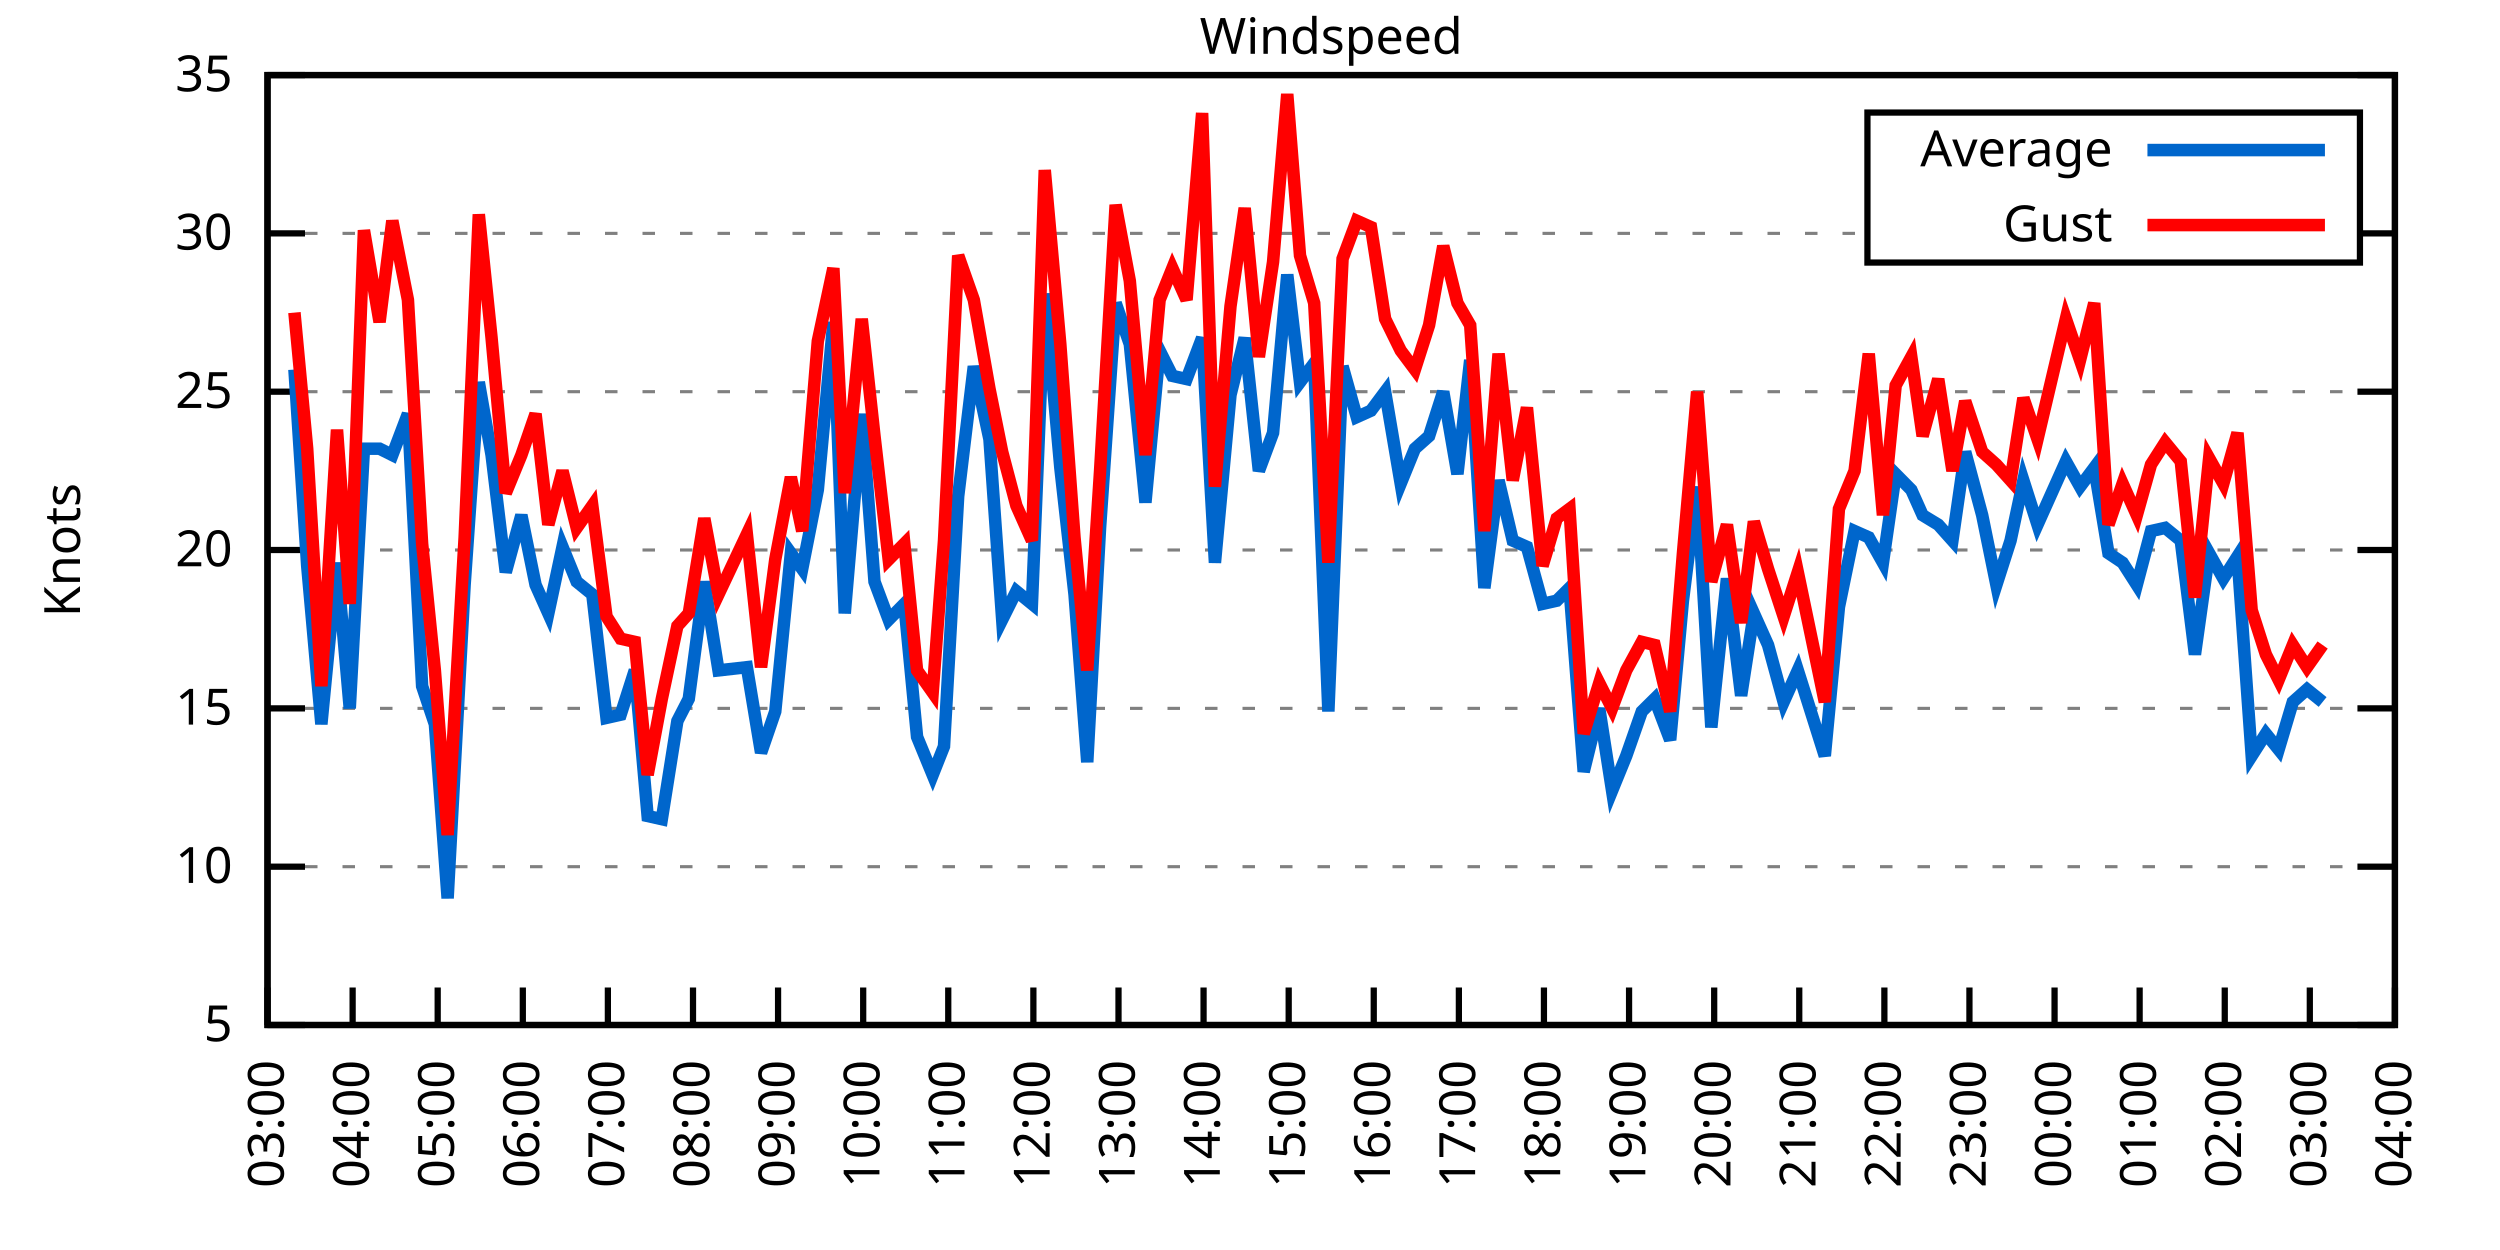
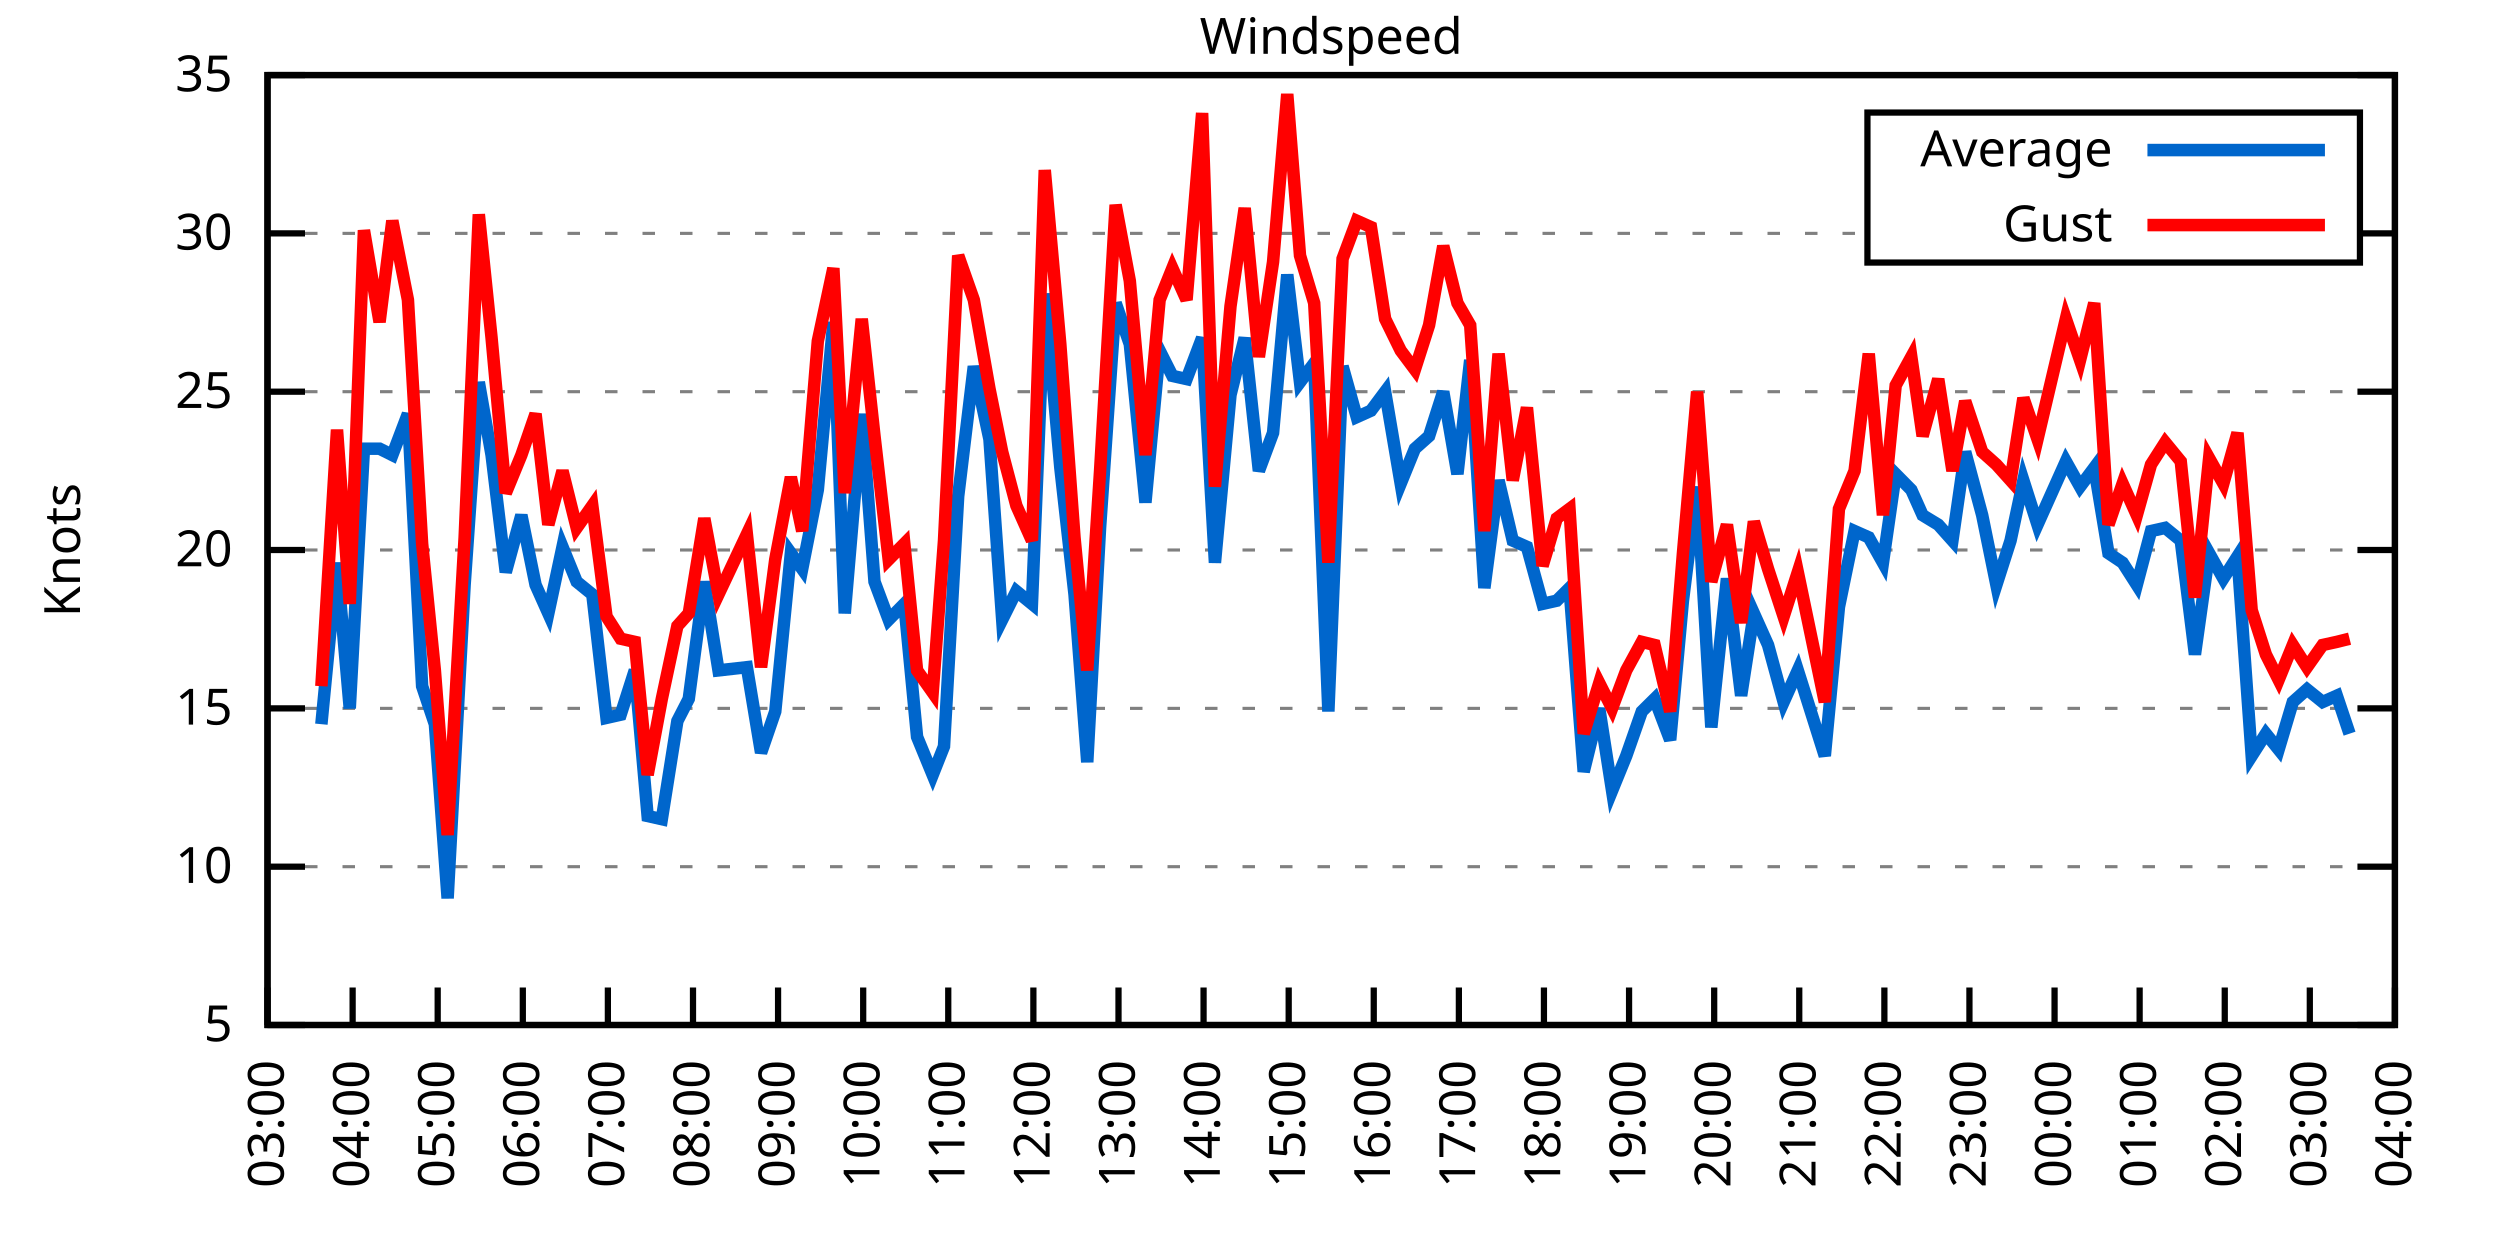
<svg xmlns="http://www.w3.org/2000/svg" xmlns:xlink="http://www.w3.org/1999/xlink" width="400" height="200" viewBox="0 0 400 200">
  <g id="gnuplot_canvas">
    <rect x="0" y="0" width="400" height="200" fill="none" />
    <defs>
      <circle id="gpDot" r="0.5" stroke-width="0.5" stroke="currentColor" />
      <path id="gpPt0" stroke-width="0.333" stroke="currentColor" d="M-1,0 h2 M0,-1 v2" />
      <path id="gpPt1" stroke-width="0.333" stroke="currentColor" d="M-1,-1 L1,1 M1,-1 L-1,1" />
      <path id="gpPt2" stroke-width="0.333" stroke="currentColor" d="M-1,0 L1,0 M0,-1 L0,1 M-1,-1 L1,1 M-1,1 L1,-1" />
      <rect id="gpPt3" stroke-width="0.333" stroke="currentColor" x="-1" y="-1" width="2" height="2" />
      <rect id="gpPt4" stroke-width="0.333" stroke="currentColor" fill="currentColor" x="-1" y="-1" width="2" height="2" />
      <circle id="gpPt5" stroke-width="0.333" stroke="currentColor" cx="0" cy="0" r="1" />
      <use xlink:href="#gpPt5" id="gpPt6" fill="currentColor" stroke="none" />
      <path id="gpPt7" stroke-width="0.333" stroke="currentColor" d="M0,-1.33 L-1.33,0.67 L1.33,0.67 z" />
      <use xlink:href="#gpPt7" id="gpPt8" fill="currentColor" stroke="none" />
      <use xlink:href="#gpPt7" id="gpPt9" stroke="currentColor" transform="rotate(180)" />
      <use xlink:href="#gpPt9" id="gpPt10" fill="currentColor" stroke="none" />
      <use xlink:href="#gpPt3" id="gpPt11" stroke="currentColor" transform="rotate(45)" />
      <use xlink:href="#gpPt11" id="gpPt12" fill="currentColor" stroke="none" />
      <path id="gpPt13" stroke-width="0.333" stroke="currentColor" d="M0,1.330 L1.265,0.411 L0.782,-1.067 L-0.782,-1.076 L-1.265,0.411 z" />
      <use xlink:href="#gpPt13" id="gpPt14" fill="currentColor" stroke="none" />
      <filter id="textbox" filterUnits="objectBoundingBox" x="0" y="0" height="1" width="1">
        <feFlood flood-color="white" flood-opacity="1" result="bgnd" />
        <feComposite in="SourceGraphic" in2="bgnd" operator="atop" />
      </filter>
      <filter id="greybox" filterUnits="objectBoundingBox" x="0" y="0" height="1" width="1">
        <feFlood flood-color="lightgrey" flood-opacity="1" result="grey" />
        <feComposite in="SourceGraphic" in2="grey" operator="atop" />
      </filter>
    </defs>
    <g fill="none" color="white" stroke="currentColor" stroke-width="1.00" stroke-linecap="butt" stroke-linejoin="miter">
</g>
    <g fill="none" color="black" stroke="currentColor" stroke-width="1.00" stroke-linecap="butt" stroke-linejoin="miter">
      <g stroke="none" shape-rendering="crispEdges">
        <polygon fill="rgb(255, 255, 255)" points="42.80,164.00 383.18,164.00 383.18,12.02 42.80,12.02 " />
      </g>
    </g>
    <g fill="none" color="black" stroke="currentColor" stroke-width="1.00" stroke-linecap="butt" stroke-linejoin="miter">
</g>
    <g fill="none" color="black" stroke="black" stroke-width="0.50" stroke-linecap="butt" stroke-linejoin="miter">
</g>
    <g fill="none" color="gray" stroke="currentColor" stroke-width="0.50" stroke-linecap="butt" stroke-linejoin="miter">
      <path stroke="gray" stroke-dasharray="2,4" class="gridline" d="M42.80,164.00 L383.19,164.00  " />
    </g>
    <g fill="none" color="gray" stroke="gray" stroke-width="1.00" stroke-linecap="butt" stroke-linejoin="miter">
</g>
    <g fill="none" color="black" stroke="currentColor" stroke-width="1.00" stroke-linecap="butt" stroke-linejoin="miter">
      <path stroke="black" d="M42.80,164.00 L48.80,164.00 M383.19,164.00 L377.19,164.00  " />
      <g transform="translate(37.20,166.60)" stroke="none" fill="black" font-family="Sans" font-size="8.00" text-anchor="end">
        <text>
          <tspan font-family="Sans"> 5</tspan>
        </text>
      </g>
    </g>
    <g fill="none" color="black" stroke="currentColor" stroke-width="1.00" stroke-linecap="butt" stroke-linejoin="miter">
</g>
    <g fill="none" color="black" stroke="black" stroke-width="0.50" stroke-linecap="butt" stroke-linejoin="miter">
</g>
    <g fill="none" color="gray" stroke="currentColor" stroke-width="0.50" stroke-linecap="butt" stroke-linejoin="miter">
      <path stroke="gray" stroke-dasharray="2,4" class="gridline" d="M42.80,138.67 L383.19,138.67  " />
    </g>
    <g fill="none" color="gray" stroke="gray" stroke-width="1.00" stroke-linecap="butt" stroke-linejoin="miter">
</g>
    <g fill="none" color="black" stroke="currentColor" stroke-width="1.00" stroke-linecap="butt" stroke-linejoin="miter">
      <path stroke="black" d="M42.80,138.67 L48.80,138.67 M383.19,138.67 L377.19,138.67  " />
      <g transform="translate(37.20,141.27)" stroke="none" fill="black" font-family="Sans" font-size="8.00" text-anchor="end">
        <text>
          <tspan font-family="Sans"> 10</tspan>
        </text>
      </g>
    </g>
    <g fill="none" color="black" stroke="currentColor" stroke-width="1.00" stroke-linecap="butt" stroke-linejoin="miter">
</g>
    <g fill="none" color="black" stroke="black" stroke-width="0.50" stroke-linecap="butt" stroke-linejoin="miter">
</g>
    <g fill="none" color="gray" stroke="currentColor" stroke-width="0.50" stroke-linecap="butt" stroke-linejoin="miter">
      <path stroke="gray" stroke-dasharray="2,4" class="gridline" d="M42.80,113.34 L383.19,113.34  " />
    </g>
    <g fill="none" color="gray" stroke="gray" stroke-width="1.00" stroke-linecap="butt" stroke-linejoin="miter">
</g>
    <g fill="none" color="black" stroke="currentColor" stroke-width="1.00" stroke-linecap="butt" stroke-linejoin="miter">
      <path stroke="black" d="M42.80,113.34 L48.80,113.34 M383.19,113.34 L377.19,113.34  " />
      <g transform="translate(37.20,115.94)" stroke="none" fill="black" font-family="Sans" font-size="8.00" text-anchor="end">
        <text>
          <tspan font-family="Sans"> 15</tspan>
        </text>
      </g>
    </g>
    <g fill="none" color="black" stroke="currentColor" stroke-width="1.00" stroke-linecap="butt" stroke-linejoin="miter">
</g>
    <g fill="none" color="black" stroke="black" stroke-width="0.50" stroke-linecap="butt" stroke-linejoin="miter">
</g>
    <g fill="none" color="gray" stroke="currentColor" stroke-width="0.50" stroke-linecap="butt" stroke-linejoin="miter">
      <path stroke="gray" stroke-dasharray="2,4" class="gridline" d="M42.80,88.00 L383.19,88.00  " />
    </g>
    <g fill="none" color="gray" stroke="gray" stroke-width="1.00" stroke-linecap="butt" stroke-linejoin="miter">
</g>
    <g fill="none" color="black" stroke="currentColor" stroke-width="1.00" stroke-linecap="butt" stroke-linejoin="miter">
      <path stroke="black" d="M42.80,88.00 L48.80,88.00 M383.19,88.00 L377.19,88.00  " />
      <g transform="translate(37.20,90.60)" stroke="none" fill="black" font-family="Sans" font-size="8.00" text-anchor="end">
        <text>
          <tspan font-family="Sans"> 20</tspan>
        </text>
      </g>
    </g>
    <g fill="none" color="black" stroke="currentColor" stroke-width="1.00" stroke-linecap="butt" stroke-linejoin="miter">
</g>
    <g fill="none" color="black" stroke="black" stroke-width="0.50" stroke-linecap="butt" stroke-linejoin="miter">
</g>
    <g fill="none" color="gray" stroke="currentColor" stroke-width="0.50" stroke-linecap="butt" stroke-linejoin="miter">
      <path stroke="gray" stroke-dasharray="2,4" class="gridline" d="M42.80,62.67 L383.19,62.67  " />
    </g>
    <g fill="none" color="gray" stroke="gray" stroke-width="1.00" stroke-linecap="butt" stroke-linejoin="miter">
</g>
    <g fill="none" color="black" stroke="currentColor" stroke-width="1.00" stroke-linecap="butt" stroke-linejoin="miter">
      <path stroke="black" d="M42.80,62.67 L48.80,62.67 M383.19,62.67 L377.19,62.67  " />
      <g transform="translate(37.20,65.27)" stroke="none" fill="black" font-family="Sans" font-size="8.00" text-anchor="end">
        <text>
          <tspan font-family="Sans"> 25</tspan>
        </text>
      </g>
    </g>
    <g fill="none" color="black" stroke="currentColor" stroke-width="1.00" stroke-linecap="butt" stroke-linejoin="miter">
</g>
    <g fill="none" color="black" stroke="black" stroke-width="0.50" stroke-linecap="butt" stroke-linejoin="miter">
</g>
    <g fill="none" color="gray" stroke="currentColor" stroke-width="0.50" stroke-linecap="butt" stroke-linejoin="miter">
      <path stroke="gray" stroke-dasharray="2,4" class="gridline" d="M42.80,37.34 L298.79,37.34 M377.59,37.34 L383.19,37.34  " />
    </g>
    <g fill="none" color="gray" stroke="gray" stroke-width="1.00" stroke-linecap="butt" stroke-linejoin="miter">
</g>
    <g fill="none" color="black" stroke="currentColor" stroke-width="1.00" stroke-linecap="butt" stroke-linejoin="miter">
      <path stroke="black" d="M42.80,37.34 L48.80,37.34 M383.19,37.34 L377.19,37.34  " />
      <g transform="translate(37.20,39.94)" stroke="none" fill="black" font-family="Sans" font-size="8.00" text-anchor="end">
        <text>
          <tspan font-family="Sans"> 30</tspan>
        </text>
      </g>
    </g>
    <g fill="none" color="black" stroke="currentColor" stroke-width="1.00" stroke-linecap="butt" stroke-linejoin="miter">
</g>
    <g fill="none" color="black" stroke="black" stroke-width="0.50" stroke-linecap="butt" stroke-linejoin="miter">
</g>
    <g fill="none" color="gray" stroke="currentColor" stroke-width="0.50" stroke-linecap="butt" stroke-linejoin="miter">
      <path stroke="gray" stroke-dasharray="2,4" class="gridline" d="M42.80,12.01 L383.19,12.01  " />
    </g>
    <g fill="none" color="gray" stroke="gray" stroke-width="1.00" stroke-linecap="butt" stroke-linejoin="miter">
</g>
    <g fill="none" color="black" stroke="currentColor" stroke-width="1.00" stroke-linecap="butt" stroke-linejoin="miter">
      <path stroke="black" d="M42.80,12.01 L48.80,12.01 M383.19,12.01 L377.19,12.01  " />
      <g transform="translate(37.20,14.61)" stroke="none" fill="black" font-family="Sans" font-size="8.00" text-anchor="end">
        <text>
          <tspan font-family="Sans"> 35</tspan>
        </text>
      </g>
    </g>
    <g fill="none" color="black" stroke="currentColor" stroke-width="1.00" stroke-linecap="butt" stroke-linejoin="miter">
      <path stroke="black" d="M42.80,164.00 L42.80,158.00  " />
      <g transform="translate(45.40,169.60) rotate(270.00)" stroke="none" fill="black" font-family="Sans" font-size="8.00" text-anchor="end">
        <text>
          <tspan font-family="Sans">03:00</tspan>
        </text>
      </g>
    </g>
    <g fill="none" color="black" stroke="currentColor" stroke-width="1.00" stroke-linecap="butt" stroke-linejoin="miter">
      <path stroke="black" d="M56.42,164.00 L56.42,158.00  " />
      <g transform="translate(59.02,169.60) rotate(270.00)" stroke="none" fill="black" font-family="Sans" font-size="8.00" text-anchor="end">
        <text>
          <tspan font-family="Sans">04:00</tspan>
        </text>
      </g>
    </g>
    <g fill="none" color="black" stroke="currentColor" stroke-width="1.00" stroke-linecap="butt" stroke-linejoin="miter">
      <path stroke="black" d="M70.03,164.00 L70.03,158.00  " />
      <g transform="translate(72.63,169.60) rotate(270.00)" stroke="none" fill="black" font-family="Sans" font-size="8.00" text-anchor="end">
        <text>
          <tspan font-family="Sans">05:00</tspan>
        </text>
      </g>
    </g>
    <g fill="none" color="black" stroke="currentColor" stroke-width="1.00" stroke-linecap="butt" stroke-linejoin="miter">
      <path stroke="black" d="M83.65,164.00 L83.65,158.00  " />
      <g transform="translate(86.25,169.60) rotate(270.00)" stroke="none" fill="black" font-family="Sans" font-size="8.00" text-anchor="end">
        <text>
          <tspan font-family="Sans">06:00</tspan>
        </text>
      </g>
    </g>
    <g fill="none" color="black" stroke="currentColor" stroke-width="1.00" stroke-linecap="butt" stroke-linejoin="miter">
      <path stroke="black" d="M97.26,164.00 L97.26,158.00  " />
      <g transform="translate(99.86,169.60) rotate(270.00)" stroke="none" fill="black" font-family="Sans" font-size="8.00" text-anchor="end">
        <text>
          <tspan font-family="Sans">07:00</tspan>
        </text>
      </g>
    </g>
    <g fill="none" color="black" stroke="currentColor" stroke-width="1.00" stroke-linecap="butt" stroke-linejoin="miter">
      <path stroke="black" d="M110.88,164.00 L110.88,158.00  " />
      <g transform="translate(113.48,169.60) rotate(270.00)" stroke="none" fill="black" font-family="Sans" font-size="8.00" text-anchor="end">
        <text>
          <tspan font-family="Sans">08:00</tspan>
        </text>
      </g>
    </g>
    <g fill="none" color="black" stroke="currentColor" stroke-width="1.00" stroke-linecap="butt" stroke-linejoin="miter">
      <path stroke="black" d="M124.49,164.00 L124.49,158.00  " />
      <g transform="translate(127.09,169.60) rotate(270.00)" stroke="none" fill="black" font-family="Sans" font-size="8.00" text-anchor="end">
        <text>
          <tspan font-family="Sans">09:00</tspan>
        </text>
      </g>
    </g>
    <g fill="none" color="black" stroke="currentColor" stroke-width="1.00" stroke-linecap="butt" stroke-linejoin="miter">
      <path stroke="black" d="M138.11,164.00 L138.11,158.00  " />
      <g transform="translate(140.71,169.60) rotate(270.00)" stroke="none" fill="black" font-family="Sans" font-size="8.00" text-anchor="end">
        <text>
          <tspan font-family="Sans">10:00</tspan>
        </text>
      </g>
    </g>
    <g fill="none" color="black" stroke="currentColor" stroke-width="1.00" stroke-linecap="butt" stroke-linejoin="miter">
      <path stroke="black" d="M151.72,164.00 L151.72,158.00  " />
      <g transform="translate(154.32,169.60) rotate(270.00)" stroke="none" fill="black" font-family="Sans" font-size="8.00" text-anchor="end">
        <text>
          <tspan font-family="Sans">11:00</tspan>
        </text>
      </g>
    </g>
    <g fill="none" color="black" stroke="currentColor" stroke-width="1.00" stroke-linecap="butt" stroke-linejoin="miter">
      <path stroke="black" d="M165.34,164.00 L165.34,158.00  " />
      <g transform="translate(167.94,169.60) rotate(270.00)" stroke="none" fill="black" font-family="Sans" font-size="8.00" text-anchor="end">
        <text>
          <tspan font-family="Sans">12:00</tspan>
        </text>
      </g>
    </g>
    <g fill="none" color="black" stroke="currentColor" stroke-width="1.00" stroke-linecap="butt" stroke-linejoin="miter">
      <path stroke="black" d="M178.96,164.00 L178.96,158.00  " />
      <g transform="translate(181.56,169.60) rotate(270.00)" stroke="none" fill="black" font-family="Sans" font-size="8.00" text-anchor="end">
        <text>
          <tspan font-family="Sans">13:00</tspan>
        </text>
      </g>
    </g>
    <g fill="none" color="black" stroke="currentColor" stroke-width="1.00" stroke-linecap="butt" stroke-linejoin="miter">
      <path stroke="black" d="M192.57,164.00 L192.57,158.00  " />
      <g transform="translate(195.17,169.60) rotate(270.00)" stroke="none" fill="black" font-family="Sans" font-size="8.00" text-anchor="end">
        <text>
          <tspan font-family="Sans">14:00</tspan>
        </text>
      </g>
    </g>
    <g fill="none" color="black" stroke="currentColor" stroke-width="1.00" stroke-linecap="butt" stroke-linejoin="miter">
      <path stroke="black" d="M206.19,164.00 L206.19,158.00  " />
      <g transform="translate(208.79,169.60) rotate(270.00)" stroke="none" fill="black" font-family="Sans" font-size="8.00" text-anchor="end">
        <text>
          <tspan font-family="Sans">15:00</tspan>
        </text>
      </g>
    </g>
    <g fill="none" color="black" stroke="currentColor" stroke-width="1.00" stroke-linecap="butt" stroke-linejoin="miter">
      <path stroke="black" d="M219.80,164.00 L219.80,158.00  " />
      <g transform="translate(222.40,169.60) rotate(270.00)" stroke="none" fill="black" font-family="Sans" font-size="8.00" text-anchor="end">
        <text>
          <tspan font-family="Sans">16:00</tspan>
        </text>
      </g>
    </g>
    <g fill="none" color="black" stroke="currentColor" stroke-width="1.00" stroke-linecap="butt" stroke-linejoin="miter">
      <path stroke="black" d="M233.42,164.00 L233.42,158.00  " />
      <g transform="translate(236.02,169.60) rotate(270.00)" stroke="none" fill="black" font-family="Sans" font-size="8.00" text-anchor="end">
        <text>
          <tspan font-family="Sans">17:00</tspan>
        </text>
      </g>
    </g>
    <g fill="none" color="black" stroke="currentColor" stroke-width="1.00" stroke-linecap="butt" stroke-linejoin="miter">
      <path stroke="black" d="M247.03,164.00 L247.03,158.00  " />
      <g transform="translate(249.63,169.60) rotate(270.00)" stroke="none" fill="black" font-family="Sans" font-size="8.00" text-anchor="end">
        <text>
          <tspan font-family="Sans">18:00</tspan>
        </text>
      </g>
    </g>
    <g fill="none" color="black" stroke="currentColor" stroke-width="1.00" stroke-linecap="butt" stroke-linejoin="miter">
      <path stroke="black" d="M260.65,164.00 L260.65,158.00  " />
      <g transform="translate(263.25,169.60) rotate(270.00)" stroke="none" fill="black" font-family="Sans" font-size="8.00" text-anchor="end">
        <text>
          <tspan font-family="Sans">19:00</tspan>
        </text>
      </g>
    </g>
    <g fill="none" color="black" stroke="currentColor" stroke-width="1.00" stroke-linecap="butt" stroke-linejoin="miter">
      <path stroke="black" d="M274.27,164.00 L274.27,158.00  " />
      <g transform="translate(276.87,169.60) rotate(270.00)" stroke="none" fill="black" font-family="Sans" font-size="8.00" text-anchor="end">
        <text>
          <tspan font-family="Sans">20:00</tspan>
        </text>
      </g>
    </g>
    <g fill="none" color="black" stroke="currentColor" stroke-width="1.00" stroke-linecap="butt" stroke-linejoin="miter">
      <path stroke="black" d="M287.88,164.00 L287.88,158.00  " />
      <g transform="translate(290.48,169.60) rotate(270.00)" stroke="none" fill="black" font-family="Sans" font-size="8.00" text-anchor="end">
        <text>
          <tspan font-family="Sans">21:00</tspan>
        </text>
      </g>
    </g>
    <g fill="none" color="black" stroke="currentColor" stroke-width="1.00" stroke-linecap="butt" stroke-linejoin="miter">
      <path stroke="black" d="M301.50,164.00 L301.50,158.00  " />
      <g transform="translate(304.10,169.60) rotate(270.00)" stroke="none" fill="black" font-family="Sans" font-size="8.00" text-anchor="end">
        <text>
          <tspan font-family="Sans">22:00</tspan>
        </text>
      </g>
    </g>
    <g fill="none" color="black" stroke="currentColor" stroke-width="1.00" stroke-linecap="butt" stroke-linejoin="miter">
      <path stroke="black" d="M315.11,164.00 L315.11,158.00  " />
      <g transform="translate(317.71,169.60) rotate(270.00)" stroke="none" fill="black" font-family="Sans" font-size="8.00" text-anchor="end">
        <text>
          <tspan font-family="Sans">23:00</tspan>
        </text>
      </g>
    </g>
    <g fill="none" color="black" stroke="currentColor" stroke-width="1.00" stroke-linecap="butt" stroke-linejoin="miter">
      <path stroke="black" d="M328.73,164.00 L328.73,158.00  " />
      <g transform="translate(331.33,169.60) rotate(270.00)" stroke="none" fill="black" font-family="Sans" font-size="8.00" text-anchor="end">
        <text>
          <tspan font-family="Sans">00:00</tspan>
        </text>
      </g>
    </g>
    <g fill="none" color="black" stroke="currentColor" stroke-width="1.00" stroke-linecap="butt" stroke-linejoin="miter">
      <path stroke="black" d="M342.34,164.00 L342.34,158.00  " />
      <g transform="translate(344.94,169.60) rotate(270.00)" stroke="none" fill="black" font-family="Sans" font-size="8.00" text-anchor="end">
        <text>
          <tspan font-family="Sans">01:00</tspan>
        </text>
      </g>
    </g>
    <g fill="none" color="black" stroke="currentColor" stroke-width="1.00" stroke-linecap="butt" stroke-linejoin="miter">
      <path stroke="black" d="M355.96,164.00 L355.96,158.00  " />
      <g transform="translate(358.56,169.60) rotate(270.00)" stroke="none" fill="black" font-family="Sans" font-size="8.00" text-anchor="end">
        <text>
          <tspan font-family="Sans">02:00</tspan>
        </text>
      </g>
    </g>
    <g fill="none" color="black" stroke="currentColor" stroke-width="1.00" stroke-linecap="butt" stroke-linejoin="miter">
      <path stroke="black" d="M369.57,164.00 L369.57,158.00  " />
      <g transform="translate(372.17,169.60) rotate(270.00)" stroke="none" fill="black" font-family="Sans" font-size="8.00" text-anchor="end">
        <text>
          <tspan font-family="Sans">03:00</tspan>
        </text>
      </g>
    </g>
    <g fill="none" color="black" stroke="currentColor" stroke-width="1.00" stroke-linecap="butt" stroke-linejoin="miter">
      <path stroke="black" d="M383.19,164.00 L383.19,158.00  " />
      <g transform="translate(385.79,169.60) rotate(270.00)" stroke="none" fill="black" font-family="Sans" font-size="8.00" text-anchor="end">
        <text>
          <tspan font-family="Sans">04:00</tspan>
        </text>
      </g>
    </g>
    <g fill="none" color="black" stroke="currentColor" stroke-width="1.00" stroke-linecap="butt" stroke-linejoin="miter">
</g>
    <g fill="none" color="black" stroke="currentColor" stroke-width="1.00" stroke-linecap="butt" stroke-linejoin="miter">
      <path stroke="black" d="M42.80,12.01 L42.80,164.00 L383.19,164.00 L383.19,12.01 L42.80,12.01 Z  " />
    </g>
    <g fill="none" color="black" stroke="currentColor" stroke-width="1.00" stroke-linecap="butt" stroke-linejoin="miter">
</g>
    <g fill="none" color="black" stroke="currentColor" stroke-width="1.00" stroke-linecap="butt" stroke-linejoin="miter">
      <path stroke="black" d="M298.79,42.01 L298.79,18.01 L377.59,18.01 L377.59,42.01 L298.79,42.01 Z  " />
    </g>
    <g id="Windspeed_plot_1">
      <g fill="none" color="white" stroke="black" stroke-width="2.00" stroke-linecap="butt" stroke-linejoin="miter">
</g>
      <g fill="none" color="black" stroke="currentColor" stroke-width="2.00" stroke-linecap="butt" stroke-linejoin="miter">
        <g transform="translate(337.99,26.61)" stroke="none" fill="black" font-family="Sans" font-size="8.00" text-anchor="end">
          <text>
            <tspan font-family="Sans">Average</tspan>
          </text>
        </g>
      </g>
      <g fill="none" color="black" stroke="currentColor" stroke-width="2.00" stroke-linecap="butt" stroke-linejoin="miter">
-         <path stroke="rgb(  0, 102, 204)" d="M343.59,24.01 L371.99,24.01 M47.11,59.13 L49.15,90.54 L51.42,115.87 L53.92,90.03 L55.96,113.34 L58.23,71.79   L60.73,71.79 L62.77,72.81 L65.27,66.22 L67.54,109.79 L69.58,115.87 L71.62,143.73 L74.34,93.58 L76.61,61.15   L78.65,72.81 L80.92,91.55 L83.42,82.43 L85.69,93.58 L87.73,98.14 L90.00,87.50 L92.27,93.07 L94.77,95.10   L97.04,114.86 L99.30,114.35 L101.57,107.26 L103.62,130.56 L105.89,131.07 L108.38,115.36 L110.20,111.82 L112.69,93.07   L114.96,107.26 L119.50,106.75 L121.77,120.43 L124.04,113.84 L126.54,88.51 L128.35,91.04 L130.85,78.38 L133.34,51.53   L135.16,98.14 L137.88,66.22 L139.92,93.07 L142.19,99.15 L144.69,96.62 L146.73,117.90 L149.23,123.98 L151.04,119.42   L153.31,79.39 L155.81,58.62 L158.31,70.27 L160.35,99.15 L162.62,94.59 L165.11,96.62 L167.16,46.97 L169.65,74.83   L171.92,95.10 L173.96,121.95 L176.01,84.46 L178.50,48.49 L180.77,55.07 L183.27,80.41 L185.54,56.09 L187.58,60.14   L189.85,60.65 L192.34,54.06 L194.39,90.03 L196.88,63.18 L199.15,54.06 L201.42,75.34 L203.69,69.26 L205.96,43.93   L208.00,61.15 L210.27,58.11 L212.54,113.84 L214.81,58.62 L217.08,66.73 L219.35,65.71 L221.62,62.67 L224.11,77.37   L226.38,71.79 L228.65,69.77 L230.92,62.67 L233.19,75.85 L235.23,57.61 L237.50,94.08 L239.77,76.86 L242.04,86.49   L244.31,87.50 L246.81,96.62 L249.08,96.11 L251.12,94.08 L253.39,123.47 L255.88,113.34 L257.93,126.51 L260.20,120.94   L262.69,113.84 L264.73,111.82 L267.23,118.40 L269.27,96.11 L271.54,77.87 L273.81,116.38 L276.31,92.56 L278.58,111.31   L280.62,98.14 L282.89,103.20 L285.38,112.32 L287.65,107.26 L291.97,120.94 L294.23,97.12 L296.73,84.97 L299.00,85.98   L301.27,90.03 L303.31,75.85 L305.81,78.38 L307.62,82.43 L310.12,83.95 L312.39,86.49 L314.43,72.30 L317.15,82.43   L319.42,93.58 L321.69,86.49 L323.74,76.86 L326.00,83.95 L330.54,73.82 L332.81,77.87 L335.08,74.83 L337.35,88.51   L339.62,90.03 L341.89,93.58 L344.16,84.97 L346.43,84.46 L348.92,86.49 L351.19,104.72 L353.46,88.51 L355.73,92.56   L358.00,89.02 L360.27,120.94 L362.54,117.39 L364.58,119.92 L366.85,112.32 L369.12,110.30 L371.62,112.32  " />
+         <path stroke="rgb(  0, 102, 204)" d="M343.59,24.01 L371.99,24.01 M51.42,115.87 L53.92,90.03 L55.96,113.34 L58.23,71.79 L60.73,71.79 L62.77,72.81   L65.27,66.22 L67.54,109.79 L69.58,115.87 L71.62,143.73 L74.34,93.58 L76.61,61.15 L78.65,72.81 L80.92,91.55   L83.42,82.43 L85.69,93.58 L87.73,98.14 L90.00,87.50 L92.27,93.07 L94.77,95.10 L97.04,114.86 L99.30,114.35   L101.57,107.26 L103.62,130.56 L105.89,131.07 L108.38,115.36 L110.20,111.82 L112.69,93.07 L114.96,107.26 L119.50,106.75   L121.77,120.43 L124.04,113.84 L126.54,88.51 L128.35,91.04 L130.85,78.38 L133.34,51.53 L135.16,98.14 L137.88,66.22   L139.92,93.07 L142.19,99.15 L144.69,96.62 L146.73,117.90 L149.23,123.98 L151.04,119.42 L153.31,79.39 L155.81,58.62   L158.31,70.27 L160.35,99.15 L162.62,94.59 L165.11,96.62 L167.16,46.97 L169.65,74.83 L171.92,95.10 L173.96,121.95   L176.01,84.46 L178.50,48.49 L180.77,55.07 L183.27,80.41 L185.54,56.09 L187.58,60.14 L189.85,60.65 L192.34,54.06   L194.39,90.03 L196.88,63.18 L199.15,54.06 L201.42,75.34 L203.69,69.26 L205.96,43.93 L208.00,61.15 L210.27,58.11   L212.54,113.84 L214.81,58.62 L217.08,66.73 L219.35,65.71 L221.62,62.67 L224.11,77.37 L226.38,71.79 L228.65,69.77   L230.92,62.67 L233.19,75.85 L235.23,57.61 L237.50,94.08 L239.77,76.86 L242.04,86.49 L244.31,87.50 L246.81,96.62   L249.08,96.11 L251.12,94.08 L253.39,123.47 L255.88,113.34 L257.93,126.51 L260.20,120.94 L262.69,113.84 L264.73,111.82   L267.23,118.40 L269.27,96.11 L271.54,77.87 L273.81,116.38 L276.31,92.56 L278.58,111.31 L280.62,98.14 L282.89,103.20   L285.38,112.32 L287.65,107.26 L291.97,120.94 L294.23,97.12 L296.73,84.97 L299.00,85.98 L301.27,90.03 L303.31,75.85   L305.81,78.38 L307.62,82.43 L310.12,83.95 L312.39,86.49 L314.43,72.30 L317.15,82.43 L319.42,93.58 L321.69,86.49   L323.74,76.86 L326.00,83.95 L330.54,73.82 L332.81,77.87 L335.08,74.83 L337.35,88.51 L339.62,90.03 L341.89,93.58   L344.16,84.97 L346.43,84.46 L348.92,86.49 L351.19,104.72 L353.46,88.51 L355.73,92.56 L358.00,89.02 L360.27,120.94   L362.54,117.39 L364.58,119.92 L366.85,112.32 L369.12,110.30 L371.62,112.32 L373.89,111.31 L375.93,117.39  " />
      </g>
    </g>
    <g id="Windspeed_plot_2">
      <g fill="none" color="black" stroke="currentColor" stroke-width="2.00" stroke-linecap="butt" stroke-linejoin="miter">
        <g transform="translate(337.99,38.61)" stroke="none" fill="black" font-family="Sans" font-size="8.00" text-anchor="end">
          <text>
            <tspan font-family="Sans">Gust</tspan>
          </text>
        </g>
      </g>
      <g fill="none" color="black" stroke="currentColor" stroke-width="2.00" stroke-linecap="butt" stroke-linejoin="miter">
-         <path stroke="rgb(255,   0,   0)" d="M343.59,36.01 L371.99,36.01 M47.11,50.01 L49.15,71.79 L51.42,109.79 L53.92,68.75 L55.96,96.62 L58.23,36.84   L60.73,51.53 L62.77,35.32 L65.27,47.98 L67.54,86.99 L69.58,107.26 L71.62,133.60 L74.34,85.98 L76.61,34.30   L78.65,54.06 L80.92,78.89 L83.42,72.81 L85.69,66.22 L87.73,83.95 L90.00,75.34 L92.27,84.46 L94.77,80.91   L97.04,98.64 L99.30,102.19 L101.57,102.70 L103.62,123.98 L105.89,111.82 L108.38,100.16 L110.20,98.14 L112.69,82.94   L114.96,95.10 L119.50,85.47 L121.77,106.75 L124.04,89.52 L126.54,76.35 L128.35,84.97 L130.85,54.57 L133.34,42.91   L135.16,78.89 L137.88,51.02 L139.92,69.77 L142.19,89.52 L144.69,86.99 L146.73,107.26 L149.23,110.80 L151.04,86.49   L153.31,40.89 L155.81,47.98 L158.31,62.17 L160.35,72.30 L162.62,80.91 L165.11,86.49 L167.16,27.21 L169.65,55.07   L171.92,85.98 L173.96,107.26 L176.01,75.34 L178.50,32.78 L180.77,44.94 L183.27,72.81 L185.54,47.98 L187.58,42.91   L189.85,47.98 L192.34,18.09 L194.39,77.87 L196.88,48.99 L199.15,33.29 L201.42,57.10 L203.69,41.90 L205.96,15.05   L208.00,40.89 L210.27,48.49 L212.54,90.03 L214.81,41.39 L217.08,35.32 L219.35,36.33 L221.62,51.02 L224.11,56.09   L226.38,59.13 L228.65,52.03 L230.92,39.37 L233.19,48.49 L235.23,52.03 L237.50,84.97 L239.77,56.59 L242.04,76.86   L244.31,65.21 L246.81,90.54 L249.08,82.94 L251.12,81.42 L253.39,117.39 L255.88,109.28 L257.93,113.34 L260.20,107.26   L262.69,102.70 L264.73,103.20 L267.23,113.84 L269.27,88.51 L271.54,62.67 L273.81,93.07 L276.31,83.95 L278.58,99.66   L280.62,83.45 L282.89,91.04 L285.38,98.64 L287.65,91.55 L291.97,112.32 L294.23,81.42 L296.73,75.34 L299.00,56.59   L301.27,82.43 L303.31,61.66 L305.81,57.10 L307.62,69.77 L310.12,60.65 L312.39,75.34 L314.43,64.19 L317.15,72.30   L319.42,74.33 L321.69,76.86 L323.74,63.69 L326.00,70.27 L330.54,51.02 L332.81,57.61 L335.08,48.49 L337.35,83.95   L339.62,77.37 L341.89,82.43 L344.16,74.33 L346.43,70.78 L348.92,73.82 L351.19,95.60 L353.46,73.31 L355.73,77.37   L358.00,69.26 L360.27,97.63 L362.54,104.72 L364.58,108.78 L366.85,103.20 L369.12,106.75 L371.62,103.20  " />
+         <path stroke="rgb(255,   0,   0)" d="M343.59,36.01 L371.99,36.01 M51.42,109.79 L53.92,68.75 L55.96,96.62 L58.23,36.84 L60.73,51.53 L62.77,35.32   L65.27,47.98 L67.54,86.99 L69.58,107.26 L71.62,133.60 L74.34,85.98 L76.61,34.30 L78.65,54.06 L80.92,78.89   L83.42,72.81 L85.69,66.22 L87.73,83.95 L90.00,75.34 L92.27,84.46 L94.77,80.91 L97.04,98.64 L99.30,102.19   L101.57,102.70 L103.62,123.98 L105.89,111.82 L108.38,100.16 L110.20,98.14 L112.69,82.94 L114.96,95.10 L119.50,85.47   L121.77,106.75 L124.04,89.52 L126.54,76.35 L128.35,84.97 L130.85,54.57 L133.34,42.91 L135.16,78.89 L137.88,51.02   L139.92,69.77 L142.19,89.52 L144.69,86.99 L146.73,107.26 L149.23,110.80 L151.04,86.49 L153.31,40.89 L155.81,47.98   L158.31,62.17 L160.35,72.30 L162.62,80.91 L165.11,86.49 L167.16,27.21 L169.65,55.07 L171.92,85.98 L173.96,107.26   L176.01,75.34 L178.50,32.78 L180.77,44.94 L183.27,72.81 L185.54,47.98 L187.58,42.91 L189.85,47.98 L192.34,18.09   L194.39,77.87 L196.88,48.99 L199.15,33.29 L201.42,57.10 L203.69,41.90 L205.96,15.05 L208.00,40.89 L210.27,48.49   L212.54,90.03 L214.81,41.39 L217.08,35.32 L219.35,36.33 L221.62,51.02 L224.11,56.09 L226.38,59.13 L228.65,52.03   L230.92,39.37 L233.19,48.49 L235.23,52.03 L237.50,84.97 L239.77,56.59 L242.04,76.86 L244.31,65.21 L246.81,90.54   L249.08,82.94 L251.12,81.42 L253.39,117.39 L255.88,109.28 L257.93,113.34 L260.20,107.26 L262.69,102.70 L264.73,103.20   L267.23,113.84 L269.27,88.51 L271.54,62.67 L273.81,93.07 L276.31,83.95 L278.58,99.66 L280.62,83.45 L282.89,91.04   L285.38,98.64 L287.65,91.55 L291.97,112.32 L294.23,81.42 L296.73,75.34 L299.00,56.59 L301.27,82.43 L303.31,61.66   L305.81,57.10 L307.62,69.77 L310.12,60.65 L312.39,75.34 L314.43,64.19 L317.15,72.30 L319.42,74.33 L321.69,76.86   L323.74,63.69 L326.00,70.27 L330.54,51.02 L332.81,57.61 L335.08,48.49 L337.35,83.95 L339.62,77.37 L341.89,82.43   L344.16,74.33 L346.43,70.78 L348.92,73.82 L351.19,95.60 L353.46,73.31 L355.73,77.37 L358.00,69.26 L360.27,97.63   L362.54,104.72 L364.58,108.78 L366.85,103.20 L369.12,106.75 L371.62,103.20 L373.89,102.70 L375.93,102.19  " />
      </g>
    </g>
    <g fill="none" color="black" stroke="currentColor" stroke-width="2.00" stroke-linecap="butt" stroke-linejoin="miter">
</g>
    <g fill="none" color="black" stroke="black" stroke-width="1.00" stroke-linecap="butt" stroke-linejoin="miter">
</g>
    <g fill="none" color="black" stroke="currentColor" stroke-width="1.00" stroke-linecap="butt" stroke-linejoin="miter">
      <path stroke="black" d="M42.80,12.01 L42.80,164.00 L383.19,164.00 L383.19,12.01 L42.80,12.01 Z  " />
      <g transform="translate(12.80,88.01) rotate(270.00)" stroke="none" fill="black" font-family="Sans" font-size="8.00" text-anchor="middle">
        <text>
          <tspan font-family="Sans">Knots</tspan>
        </text>
      </g>
    </g>
    <g fill="none" color="black" stroke="currentColor" stroke-width="1.00" stroke-linecap="butt" stroke-linejoin="miter">
</g>
    <g fill="none" color="black" stroke="currentColor" stroke-width="1.00" stroke-linecap="butt" stroke-linejoin="miter">
      <g transform="translate(212.99,8.61)" stroke="none" fill="black" font-family="Sans" font-size="8.00" text-anchor="middle">
        <text>
          <tspan font-family="Sans">Windspeed</tspan>
        </text>
      </g>
    </g>
    <g fill="none" color="black" stroke="currentColor" stroke-width="1.00" stroke-linecap="butt" stroke-linejoin="miter">
</g>
  </g>
</svg>
